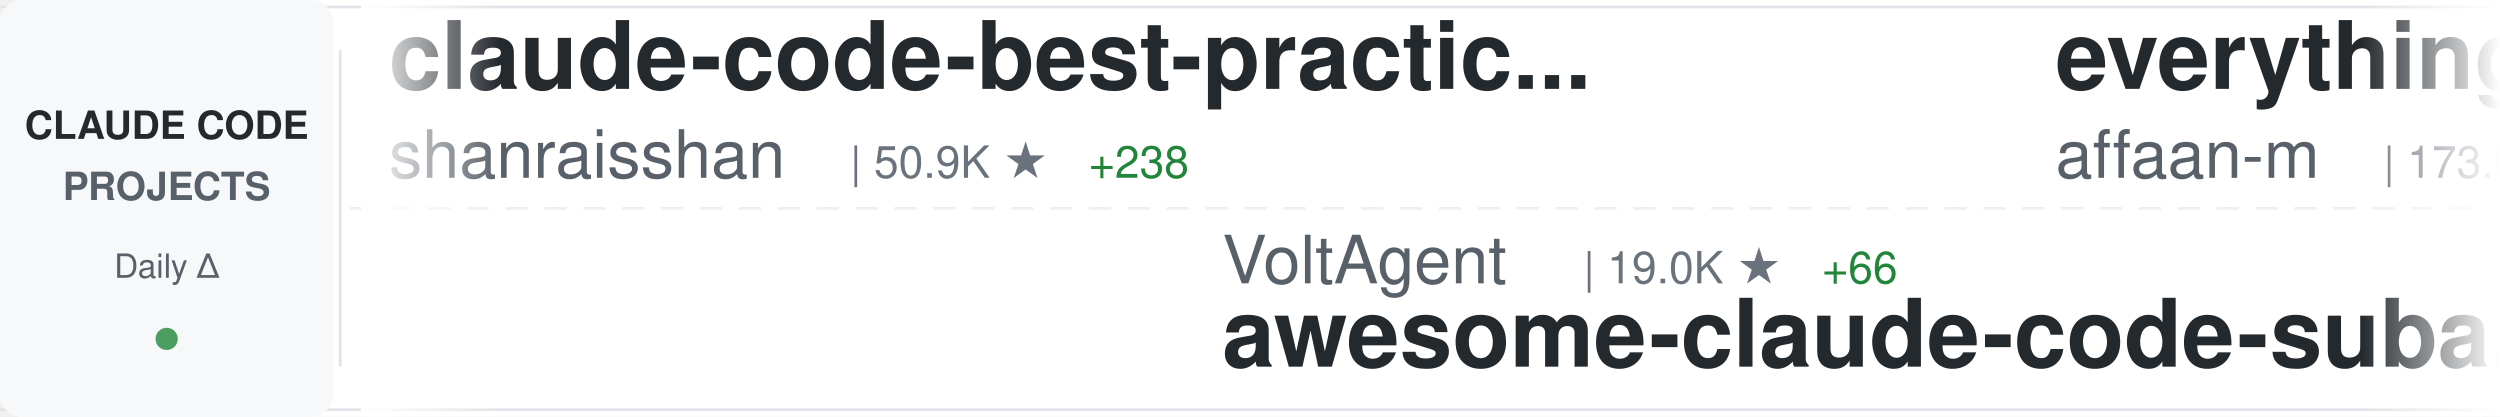
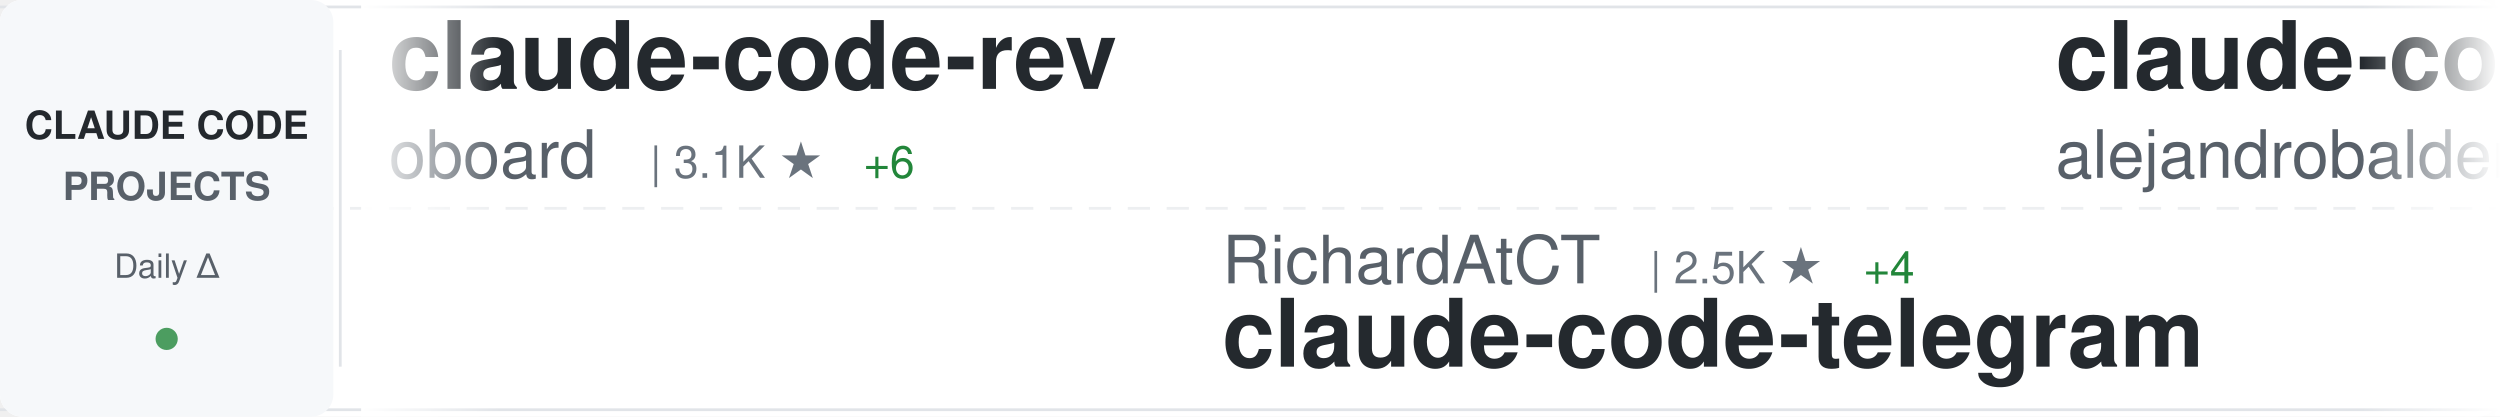
<svg xmlns="http://www.w3.org/2000/svg" width="900" height="150">
  <defs>
    <linearGradient id="awesomeLeftFade" x1="0%" y1="0%" x2="100%" y2="0%">
      <stop offset="0%" style="stop-color:#ffffff;stop-opacity:1" />
      <stop offset="100%" style="stop-color:#ffffff;stop-opacity:0" />
    </linearGradient>
    <linearGradient id="awesomeRightFade" x1="0%" y1="0%" x2="100%" y2="0%">
      <stop offset="0%" style="stop-color:#ffffff;stop-opacity:0" />
      <stop offset="100%" style="stop-color:#ffffff;stop-opacity:1" />
    </linearGradient>
  </defs>
  <rect width="900" height="150" fill="#ffffff" rx="8" />
  <rect x="0" y="2" width="900" height="1" fill="#e1e4e8" />
  <rect x="0" y="147" width="900" height="1" fill="#e1e4e8" />
  <line x1="0" y1="75" x2="900" y2="75" stroke="#e1e4e8" stroke-width="1" stroke-dasharray="8 6" opacity="0.6" />
  <rect x="0" y="0" width="120" height="150" fill="#f6f8fa" rx="8" />
  <text x="60" y="50" font-family="-apple-system, BlinkMacSystemFont, 'Segoe UI', Helvetica, Arial, sans-serif" font-size="14" font-weight="600" fill="#24292e" text-anchor="middle">CLAUDE CODE</text>
  <text x="60" y="72" font-family="-apple-system, BlinkMacSystemFont, 'Segoe UI', Helvetica, Arial, sans-serif" font-size="14" font-weight="600" fill="#586069" text-anchor="middle">PROJECTS</text>
  <text x="60" y="100" font-family="-apple-system, BlinkMacSystemFont, 'Segoe UI', Helvetica, Arial, sans-serif" font-size="12" font-weight="500" fill="#586069" text-anchor="middle">Daily Δ</text>
  <circle cx="60" cy="122" r="4" fill="#22863a" opacity="0.8" />
  <rect x="122" y="18" width="1" height="114" fill="#e1e4e8" />
  <clipPath id="awesomeTickerClip">
    <rect x="130" y="0" width="770" height="150" />
  </clipPath>
  <g clip-path="url(#awesomeTickerClip)">
    <g id="awesomeTickerItems">
      <animateTransform attributeName="transform" attributeType="XML" type="translate" from="0 0" to="-3000 0" dur="54s" repeatCount="indefinite" />
      <g transform="translate(0, 0)">
-         <text x="140" y="32" font-family="-apple-system, BlinkMacSystemFont, 'Segoe UI', Helvetica, Arial, sans-serif" font-size="34" font-weight="600" fill="#24292e">claude-code-best-practic...</text>
-         <text x="140" y="64" font-family="-apple-system, BlinkMacSystemFont, 'Segoe UI', Helvetica, Arial, sans-serif" font-size="24" font-weight="400" fill="#586069">shanraisshan</text>
-         <text x="306" y="64" font-family="-apple-system, BlinkMacSystemFont, 'Segoe UI', Helvetica, Arial, sans-serif" font-size="16" font-weight="500" fill="#6a737d">| 50.9K ★</text>
-         <text x="392" y="64" font-family="-apple-system, BlinkMacSystemFont, 'Segoe UI', Helvetica, Arial, sans-serif" font-size="16" font-weight="500" fill="#22863a"> +238</text>
+         <text x="140" y="32" font-family="-apple-system, BlinkMacSystemFont, 'Segoe UI', Helvetica, Arial, sans-serif" font-size="34" font-weight="600" fill="#24292e">claude-code-rev</text>
+         <text x="140" y="64" font-family="-apple-system, BlinkMacSystemFont, 'Segoe UI', Helvetica, Arial, sans-serif" font-size="24" font-weight="400" fill="#586069">oboard</text>
+         <text x="234" y="64" font-family="-apple-system, BlinkMacSystemFont, 'Segoe UI', Helvetica, Arial, sans-serif" font-size="16" font-weight="500" fill="#6a737d">| 3.1K ★</text>
+         <text x="311" y="64" font-family="-apple-system, BlinkMacSystemFont, 'Segoe UI', Helvetica, Arial, sans-serif" font-size="16" font-weight="500" fill="#22863a"> +6</text>
      </g>
      <g transform="translate(300, 0)">
-         <text x="140" y="102" font-family="-apple-system, BlinkMacSystemFont, 'Segoe UI', Helvetica, Arial, sans-serif" font-size="24" font-weight="400" fill="#586069">VoltAgent</text>
-         <text x="270" y="102" font-family="-apple-system, BlinkMacSystemFont, 'Segoe UI', Helvetica, Arial, sans-serif" font-size="16" font-weight="500" fill="#6a737d">| 19.0K ★</text>
-         <text x="356" y="102" font-family="-apple-system, BlinkMacSystemFont, 'Segoe UI', Helvetica, Arial, sans-serif" font-size="16" font-weight="500" fill="#22863a"> +66</text>
-         <text x="140" y="132" font-family="-apple-system, BlinkMacSystemFont, 'Segoe UI', Helvetica, Arial, sans-serif" font-size="34" font-weight="600" fill="#24292e">awesome-claude-code-suba...</text>
+         <text x="140" y="102" font-family="-apple-system, BlinkMacSystemFont, 'Segoe UI', Helvetica, Arial, sans-serif" font-size="24" font-weight="400" fill="#586069">RichardAtCT</text>
+         <text x="294" y="102" font-family="-apple-system, BlinkMacSystemFont, 'Segoe UI', Helvetica, Arial, sans-serif" font-size="16" font-weight="500" fill="#6a737d">| 2.5K ★</text>
+         <text x="371" y="102" font-family="-apple-system, BlinkMacSystemFont, 'Segoe UI', Helvetica, Arial, sans-serif" font-size="16" font-weight="500" fill="#22863a"> +4</text>
+         <text x="140" y="132" font-family="-apple-system, BlinkMacSystemFont, 'Segoe UI', Helvetica, Arial, sans-serif" font-size="34" font-weight="600" fill="#24292e">claude-code-telegram</text>
      </g>
      <g transform="translate(600, 0)">
-         <text x="140" y="32" font-family="-apple-system, BlinkMacSystemFont, 'Segoe UI', Helvetica, Arial, sans-serif" font-size="34" font-weight="600" fill="#24292e">everything-claude-code</text>
-         <text x="140" y="64" font-family="-apple-system, BlinkMacSystemFont, 'Segoe UI', Helvetica, Arial, sans-serif" font-size="24" font-weight="400" fill="#586069">affaan-m</text>
-         <text x="258" y="64" font-family="-apple-system, BlinkMacSystemFont, 'Segoe UI', Helvetica, Arial, sans-serif" font-size="16" font-weight="500" fill="#6a737d">| 173.0K ★</text>
-         <text x="353" y="64" font-family="-apple-system, BlinkMacSystemFont, 'Segoe UI', Helvetica, Arial, sans-serif" font-size="16" font-weight="500" fill="#22863a"> +655</text>
+         <text x="140" y="32" font-family="-apple-system, BlinkMacSystemFont, 'Segoe UI', Helvetica, Arial, sans-serif" font-size="34" font-weight="600" fill="#24292e">claude-code-from-source</text>
+         <text x="140" y="64" font-family="-apple-system, BlinkMacSystemFont, 'Segoe UI', Helvetica, Arial, sans-serif" font-size="24" font-weight="400" fill="#586069">alejandrobalderas</text>
+         <text x="366" y="64" font-family="-apple-system, BlinkMacSystemFont, 'Segoe UI', Helvetica, Arial, sans-serif" font-size="16" font-weight="500" fill="#6a737d">| 1.9K ★</text>
+         <text x="443" y="64" font-family="-apple-system, BlinkMacSystemFont, 'Segoe UI', Helvetica, Arial, sans-serif" font-size="16" font-weight="500" fill="#22863a"> +6</text>
      </g>
      <g transform="translate(900, 0)">
-         <text x="140" y="102" font-family="-apple-system, BlinkMacSystemFont, 'Segoe UI', Helvetica, Arial, sans-serif" font-size="24" font-weight="400" fill="#586069">centminmod</text>
-         <text x="282" y="102" font-family="-apple-system, BlinkMacSystemFont, 'Segoe UI', Helvetica, Arial, sans-serif" font-size="16" font-weight="500" fill="#6a737d">| 2.3K ★</text>
-         <text x="359" y="102" font-family="-apple-system, BlinkMacSystemFont, 'Segoe UI', Helvetica, Arial, sans-serif" font-size="16" font-weight="500" fill="#22863a"> +3</text>
-         <text x="140" y="132" font-family="-apple-system, BlinkMacSystemFont, 'Segoe UI', Helvetica, Arial, sans-serif" font-size="34" font-weight="600" fill="#24292e">my-claude-code-setup</text>
+         <text x="140" y="102" font-family="-apple-system, BlinkMacSystemFont, 'Segoe UI', Helvetica, Arial, sans-serif" font-size="24" font-weight="400" fill="#586069">diet103</text>
+         <text x="246" y="102" font-family="-apple-system, BlinkMacSystemFont, 'Segoe UI', Helvetica, Arial, sans-serif" font-size="16" font-weight="500" fill="#6a737d">| 9.6K ★</text>
+         <text x="323" y="102" font-family="-apple-system, BlinkMacSystemFont, 'Segoe UI', Helvetica, Arial, sans-serif" font-size="16" font-weight="500" fill="#22863a"> +7</text>
+         <text x="140" y="132" font-family="-apple-system, BlinkMacSystemFont, 'Segoe UI', Helvetica, Arial, sans-serif" font-size="34" font-weight="600" fill="#24292e">claude-code-infrastructu...</text>
      </g>
      <g transform="translate(1200, 0)">
-         <text x="140" y="32" font-family="-apple-system, BlinkMacSystemFont, 'Segoe UI', Helvetica, Arial, sans-serif" font-size="34" font-weight="600" fill="#24292e">antigravity-awesome-skil...</text>
-         <text x="140" y="64" font-family="-apple-system, BlinkMacSystemFont, 'Segoe UI', Helvetica, Arial, sans-serif" font-size="24" font-weight="400" fill="#586069">sickn33</text>
-         <text x="246" y="64" font-family="-apple-system, BlinkMacSystemFont, 'Segoe UI', Helvetica, Arial, sans-serif" font-size="16" font-weight="500" fill="#6a737d">| 36.3K ★</text>
-         <text x="332" y="64" font-family="-apple-system, BlinkMacSystemFont, 'Segoe UI', Helvetica, Arial, sans-serif" font-size="16" font-weight="500" fill="#22863a"> +128</text>
+         <text x="140" y="32" font-family="-apple-system, BlinkMacSystemFont, 'Segoe UI', Helvetica, Arial, sans-serif" font-size="34" font-weight="600" fill="#24292e">ClaudeCodeAgents</text>
+         <text x="140" y="64" font-family="-apple-system, BlinkMacSystemFont, 'Segoe UI', Helvetica, Arial, sans-serif" font-size="24" font-weight="400" fill="#586069">darcyegb</text>
+         <text x="258" y="64" font-family="-apple-system, BlinkMacSystemFont, 'Segoe UI', Helvetica, Arial, sans-serif" font-size="16" font-weight="500" fill="#6a737d">| 680 ★</text>
+         <text x="326" y="64" font-family="-apple-system, BlinkMacSystemFont, 'Segoe UI', Helvetica, Arial, sans-serif" font-size="16" font-weight="500" fill="#22863a"> +2</text>
      </g>
      <g transform="translate(1500, 0)">
-         <text x="140" y="102" font-family="-apple-system, BlinkMacSystemFont, 'Segoe UI', Helvetica, Arial, sans-serif" font-size="24" font-weight="400" fill="#586069">ding113</text>
-         <text x="246" y="102" font-family="-apple-system, BlinkMacSystemFont, 'Segoe UI', Helvetica, Arial, sans-serif" font-size="16" font-weight="500" fill="#6a737d">| 2.7K ★</text>
-         <text x="323" y="102" font-family="-apple-system, BlinkMacSystemFont, 'Segoe UI', Helvetica, Arial, sans-serif" font-size="16" font-weight="500" fill="#22863a"> +16</text>
-         <text x="140" y="132" font-family="-apple-system, BlinkMacSystemFont, 'Segoe UI', Helvetica, Arial, sans-serif" font-size="34" font-weight="600" fill="#24292e">claude-code-hub</text>
-       </g>
-       <g transform="translate(1800, 0)">
-         <text x="140" y="32" font-family="-apple-system, BlinkMacSystemFont, 'Segoe UI', Helvetica, Arial, sans-serif" font-size="34" font-weight="600" fill="#24292e">claude-code-webui</text>
-         <text x="140" y="64" font-family="-apple-system, BlinkMacSystemFont, 'Segoe UI', Helvetica, Arial, sans-serif" font-size="24" font-weight="400" fill="#586069">sugyan</text>
-         <text x="234" y="64" font-family="-apple-system, BlinkMacSystemFont, 'Segoe UI', Helvetica, Arial, sans-serif" font-size="16" font-weight="500" fill="#6a737d">| 1.1K ★</text>
-         <text x="311" y="64" font-family="-apple-system, BlinkMacSystemFont, 'Segoe UI', Helvetica, Arial, sans-serif" font-size="16" font-weight="500" fill="#22863a"> +1</text>
-       </g>
-       <g transform="translate(2100, 0)">
        <text x="140" y="102" font-family="-apple-system, BlinkMacSystemFont, 'Segoe UI', Helvetica, Arial, sans-serif" font-size="24" font-weight="400" fill="#586069">rohitg00</text>
        <text x="258" y="102" font-family="-apple-system, BlinkMacSystemFont, 'Segoe UI', Helvetica, Arial, sans-serif" font-size="16" font-weight="500" fill="#6a737d">| 1.5K ★</text>
        <text x="335" y="102" font-family="-apple-system, BlinkMacSystemFont, 'Segoe UI', Helvetica, Arial, sans-serif" font-size="16" font-weight="500" fill="#22863a"> +13</text>
        <text x="140" y="132" font-family="-apple-system, BlinkMacSystemFont, 'Segoe UI', Helvetica, Arial, sans-serif" font-size="34" font-weight="600" fill="#24292e">awesome-claude-code-tool...</text>
      </g>
+       <g transform="translate(1800, 0)">
+         <text x="140" y="32" font-family="-apple-system, BlinkMacSystemFont, 'Segoe UI', Helvetica, Arial, sans-serif" font-size="34" font-weight="600" fill="#24292e">claude-code-source-build</text>
+         <text x="140" y="64" font-family="-apple-system, BlinkMacSystemFont, 'Segoe UI', Helvetica, Arial, sans-serif" font-size="24" font-weight="400" fill="#586069">andrew-kramer-inno</text>
+         <text x="378" y="64" font-family="-apple-system, BlinkMacSystemFont, 'Segoe UI', Helvetica, Arial, sans-serif" font-size="16" font-weight="500" fill="#6a737d">| 582 ★</text>
+       </g>
+       <g transform="translate(2100, 0)">
+         <text x="140" y="102" font-family="-apple-system, BlinkMacSystemFont, 'Segoe UI', Helvetica, Arial, sans-serif" font-size="24" font-weight="400" fill="#586069">ChrisWiles</text>
+         <text x="282" y="102" font-family="-apple-system, BlinkMacSystemFont, 'Segoe UI', Helvetica, Arial, sans-serif" font-size="16" font-weight="500" fill="#6a737d">| 5.9K ★</text>
+         <text x="359" y="102" font-family="-apple-system, BlinkMacSystemFont, 'Segoe UI', Helvetica, Arial, sans-serif" font-size="16" font-weight="500" fill="#22863a"> +3</text>
+         <text x="140" y="132" font-family="-apple-system, BlinkMacSystemFont, 'Segoe UI', Helvetica, Arial, sans-serif" font-size="34" font-weight="600" fill="#24292e">claude-code-showcase</text>
+       </g>
      <g transform="translate(2400, 0)">
-         <text x="140" y="32" font-family="-apple-system, BlinkMacSystemFont, 'Segoe UI', Helvetica, Arial, sans-serif" font-size="34" font-weight="600" fill="#24292e">skills</text>
-         <text x="140" y="64" font-family="-apple-system, BlinkMacSystemFont, 'Segoe UI', Helvetica, Arial, sans-serif" font-size="24" font-weight="400" fill="#586069">anthropics</text>
-         <text x="282" y="64" font-family="-apple-system, BlinkMacSystemFont, 'Segoe UI', Helvetica, Arial, sans-serif" font-size="16" font-weight="500" fill="#6a737d">| 127.9K ★</text>
-         <text x="377" y="64" font-family="-apple-system, BlinkMacSystemFont, 'Segoe UI', Helvetica, Arial, sans-serif" font-size="16" font-weight="500" fill="#22863a"> +414</text>
+         <text x="140" y="32" font-family="-apple-system, BlinkMacSystemFont, 'Segoe UI', Helvetica, Arial, sans-serif" font-size="34" font-weight="600" fill="#24292e">ralph-claude-code</text>
+         <text x="140" y="64" font-family="-apple-system, BlinkMacSystemFont, 'Segoe UI', Helvetica, Arial, sans-serif" font-size="24" font-weight="400" fill="#586069">frankbria</text>
+         <text x="270" y="64" font-family="-apple-system, BlinkMacSystemFont, 'Segoe UI', Helvetica, Arial, sans-serif" font-size="16" font-weight="500" fill="#6a737d">| 9.0K ★</text>
+         <text x="347" y="64" font-family="-apple-system, BlinkMacSystemFont, 'Segoe UI', Helvetica, Arial, sans-serif" font-size="16" font-weight="500" fill="#22863a"> +11</text>
      </g>
      <g transform="translate(2700, 0)">
-         <text x="140" y="102" font-family="-apple-system, BlinkMacSystemFont, 'Segoe UI', Helvetica, Arial, sans-serif" font-size="24" font-weight="400" fill="#586069">carlvellotti</text>
-         <text x="306" y="102" font-family="-apple-system, BlinkMacSystemFont, 'Segoe UI', Helvetica, Arial, sans-serif" font-size="16" font-weight="500" fill="#6a737d">| 1.9K ★</text>
-         <text x="383" y="102" font-family="-apple-system, BlinkMacSystemFont, 'Segoe UI', Helvetica, Arial, sans-serif" font-size="16" font-weight="500" fill="#22863a"> +5</text>
-         <text x="140" y="132" font-family="-apple-system, BlinkMacSystemFont, 'Segoe UI', Helvetica, Arial, sans-serif" font-size="34" font-weight="600" fill="#24292e">claude-code-pm-course</text>
+         <text x="140" y="102" font-family="-apple-system, BlinkMacSystemFont, 'Segoe UI', Helvetica, Arial, sans-serif" font-size="24" font-weight="400" fill="#586069">affaan-m</text>
+         <text x="258" y="102" font-family="-apple-system, BlinkMacSystemFont, 'Segoe UI', Helvetica, Arial, sans-serif" font-size="16" font-weight="500" fill="#6a737d">| 173.0K ★</text>
+         <text x="353" y="102" font-family="-apple-system, BlinkMacSystemFont, 'Segoe UI', Helvetica, Arial, sans-serif" font-size="16" font-weight="500" fill="#22863a"> +78</text>
+         <text x="140" y="132" font-family="-apple-system, BlinkMacSystemFont, 'Segoe UI', Helvetica, Arial, sans-serif" font-size="34" font-weight="600" fill="#24292e">everything-claude-code</text>
      </g>
      <g transform="translate(3000, 0)">
-         <text x="140" y="32" font-family="-apple-system, BlinkMacSystemFont, 'Segoe UI', Helvetica, Arial, sans-serif" font-size="34" font-weight="600" fill="#24292e">claude-code-best-practic...</text>
-         <text x="140" y="64" font-family="-apple-system, BlinkMacSystemFont, 'Segoe UI', Helvetica, Arial, sans-serif" font-size="24" font-weight="400" fill="#586069">shanraisshan</text>
-         <text x="306" y="64" font-family="-apple-system, BlinkMacSystemFont, 'Segoe UI', Helvetica, Arial, sans-serif" font-size="16" font-weight="500" fill="#6a737d">| 50.9K ★</text>
-         <text x="392" y="64" font-family="-apple-system, BlinkMacSystemFont, 'Segoe UI', Helvetica, Arial, sans-serif" font-size="16" font-weight="500" fill="#22863a"> +238</text>
+         <text x="140" y="32" font-family="-apple-system, BlinkMacSystemFont, 'Segoe UI', Helvetica, Arial, sans-serif" font-size="34" font-weight="600" fill="#24292e">claude-code-rev</text>
+         <text x="140" y="64" font-family="-apple-system, BlinkMacSystemFont, 'Segoe UI', Helvetica, Arial, sans-serif" font-size="24" font-weight="400" fill="#586069">oboard</text>
+         <text x="234" y="64" font-family="-apple-system, BlinkMacSystemFont, 'Segoe UI', Helvetica, Arial, sans-serif" font-size="16" font-weight="500" fill="#6a737d">| 3.1K ★</text>
+         <text x="311" y="64" font-family="-apple-system, BlinkMacSystemFont, 'Segoe UI', Helvetica, Arial, sans-serif" font-size="16" font-weight="500" fill="#22863a"> +6</text>
      </g>
      <g transform="translate(3300, 0)">
-         <text x="140" y="102" font-family="-apple-system, BlinkMacSystemFont, 'Segoe UI', Helvetica, Arial, sans-serif" font-size="24" font-weight="400" fill="#586069">VoltAgent</text>
-         <text x="270" y="102" font-family="-apple-system, BlinkMacSystemFont, 'Segoe UI', Helvetica, Arial, sans-serif" font-size="16" font-weight="500" fill="#6a737d">| 19.0K ★</text>
-         <text x="356" y="102" font-family="-apple-system, BlinkMacSystemFont, 'Segoe UI', Helvetica, Arial, sans-serif" font-size="16" font-weight="500" fill="#22863a"> +66</text>
-         <text x="140" y="132" font-family="-apple-system, BlinkMacSystemFont, 'Segoe UI', Helvetica, Arial, sans-serif" font-size="34" font-weight="600" fill="#24292e">awesome-claude-code-suba...</text>
+         <text x="140" y="102" font-family="-apple-system, BlinkMacSystemFont, 'Segoe UI', Helvetica, Arial, sans-serif" font-size="24" font-weight="400" fill="#586069">RichardAtCT</text>
+         <text x="294" y="102" font-family="-apple-system, BlinkMacSystemFont, 'Segoe UI', Helvetica, Arial, sans-serif" font-size="16" font-weight="500" fill="#6a737d">| 2.5K ★</text>
+         <text x="371" y="102" font-family="-apple-system, BlinkMacSystemFont, 'Segoe UI', Helvetica, Arial, sans-serif" font-size="16" font-weight="500" fill="#22863a"> +4</text>
+         <text x="140" y="132" font-family="-apple-system, BlinkMacSystemFont, 'Segoe UI', Helvetica, Arial, sans-serif" font-size="34" font-weight="600" fill="#24292e">claude-code-telegram</text>
      </g>
      <g transform="translate(3600, 0)">
-         <text x="140" y="32" font-family="-apple-system, BlinkMacSystemFont, 'Segoe UI', Helvetica, Arial, sans-serif" font-size="34" font-weight="600" fill="#24292e">everything-claude-code</text>
-         <text x="140" y="64" font-family="-apple-system, BlinkMacSystemFont, 'Segoe UI', Helvetica, Arial, sans-serif" font-size="24" font-weight="400" fill="#586069">affaan-m</text>
-         <text x="258" y="64" font-family="-apple-system, BlinkMacSystemFont, 'Segoe UI', Helvetica, Arial, sans-serif" font-size="16" font-weight="500" fill="#6a737d">| 173.0K ★</text>
-         <text x="353" y="64" font-family="-apple-system, BlinkMacSystemFont, 'Segoe UI', Helvetica, Arial, sans-serif" font-size="16" font-weight="500" fill="#22863a"> +655</text>
+         <text x="140" y="32" font-family="-apple-system, BlinkMacSystemFont, 'Segoe UI', Helvetica, Arial, sans-serif" font-size="34" font-weight="600" fill="#24292e">claude-code-from-source</text>
+         <text x="140" y="64" font-family="-apple-system, BlinkMacSystemFont, 'Segoe UI', Helvetica, Arial, sans-serif" font-size="24" font-weight="400" fill="#586069">alejandrobalderas</text>
+         <text x="366" y="64" font-family="-apple-system, BlinkMacSystemFont, 'Segoe UI', Helvetica, Arial, sans-serif" font-size="16" font-weight="500" fill="#6a737d">| 1.9K ★</text>
+         <text x="443" y="64" font-family="-apple-system, BlinkMacSystemFont, 'Segoe UI', Helvetica, Arial, sans-serif" font-size="16" font-weight="500" fill="#22863a"> +6</text>
      </g>
      <g transform="translate(3900, 0)">
-         <text x="140" y="102" font-family="-apple-system, BlinkMacSystemFont, 'Segoe UI', Helvetica, Arial, sans-serif" font-size="24" font-weight="400" fill="#586069">centminmod</text>
-         <text x="282" y="102" font-family="-apple-system, BlinkMacSystemFont, 'Segoe UI', Helvetica, Arial, sans-serif" font-size="16" font-weight="500" fill="#6a737d">| 2.3K ★</text>
-         <text x="359" y="102" font-family="-apple-system, BlinkMacSystemFont, 'Segoe UI', Helvetica, Arial, sans-serif" font-size="16" font-weight="500" fill="#22863a"> +3</text>
-         <text x="140" y="132" font-family="-apple-system, BlinkMacSystemFont, 'Segoe UI', Helvetica, Arial, sans-serif" font-size="34" font-weight="600" fill="#24292e">my-claude-code-setup</text>
+         <text x="140" y="102" font-family="-apple-system, BlinkMacSystemFont, 'Segoe UI', Helvetica, Arial, sans-serif" font-size="24" font-weight="400" fill="#586069">diet103</text>
+         <text x="246" y="102" font-family="-apple-system, BlinkMacSystemFont, 'Segoe UI', Helvetica, Arial, sans-serif" font-size="16" font-weight="500" fill="#6a737d">| 9.6K ★</text>
+         <text x="323" y="102" font-family="-apple-system, BlinkMacSystemFont, 'Segoe UI', Helvetica, Arial, sans-serif" font-size="16" font-weight="500" fill="#22863a"> +7</text>
+         <text x="140" y="132" font-family="-apple-system, BlinkMacSystemFont, 'Segoe UI', Helvetica, Arial, sans-serif" font-size="34" font-weight="600" fill="#24292e">claude-code-infrastructu...</text>
      </g>
    </g>
  </g>
  <rect x="130" y="0" width="50" height="150" fill="url(#awesomeLeftFade)" />
  <rect x="850" y="0" width="50" height="150" fill="url(#awesomeRightFade)" />
</svg>
